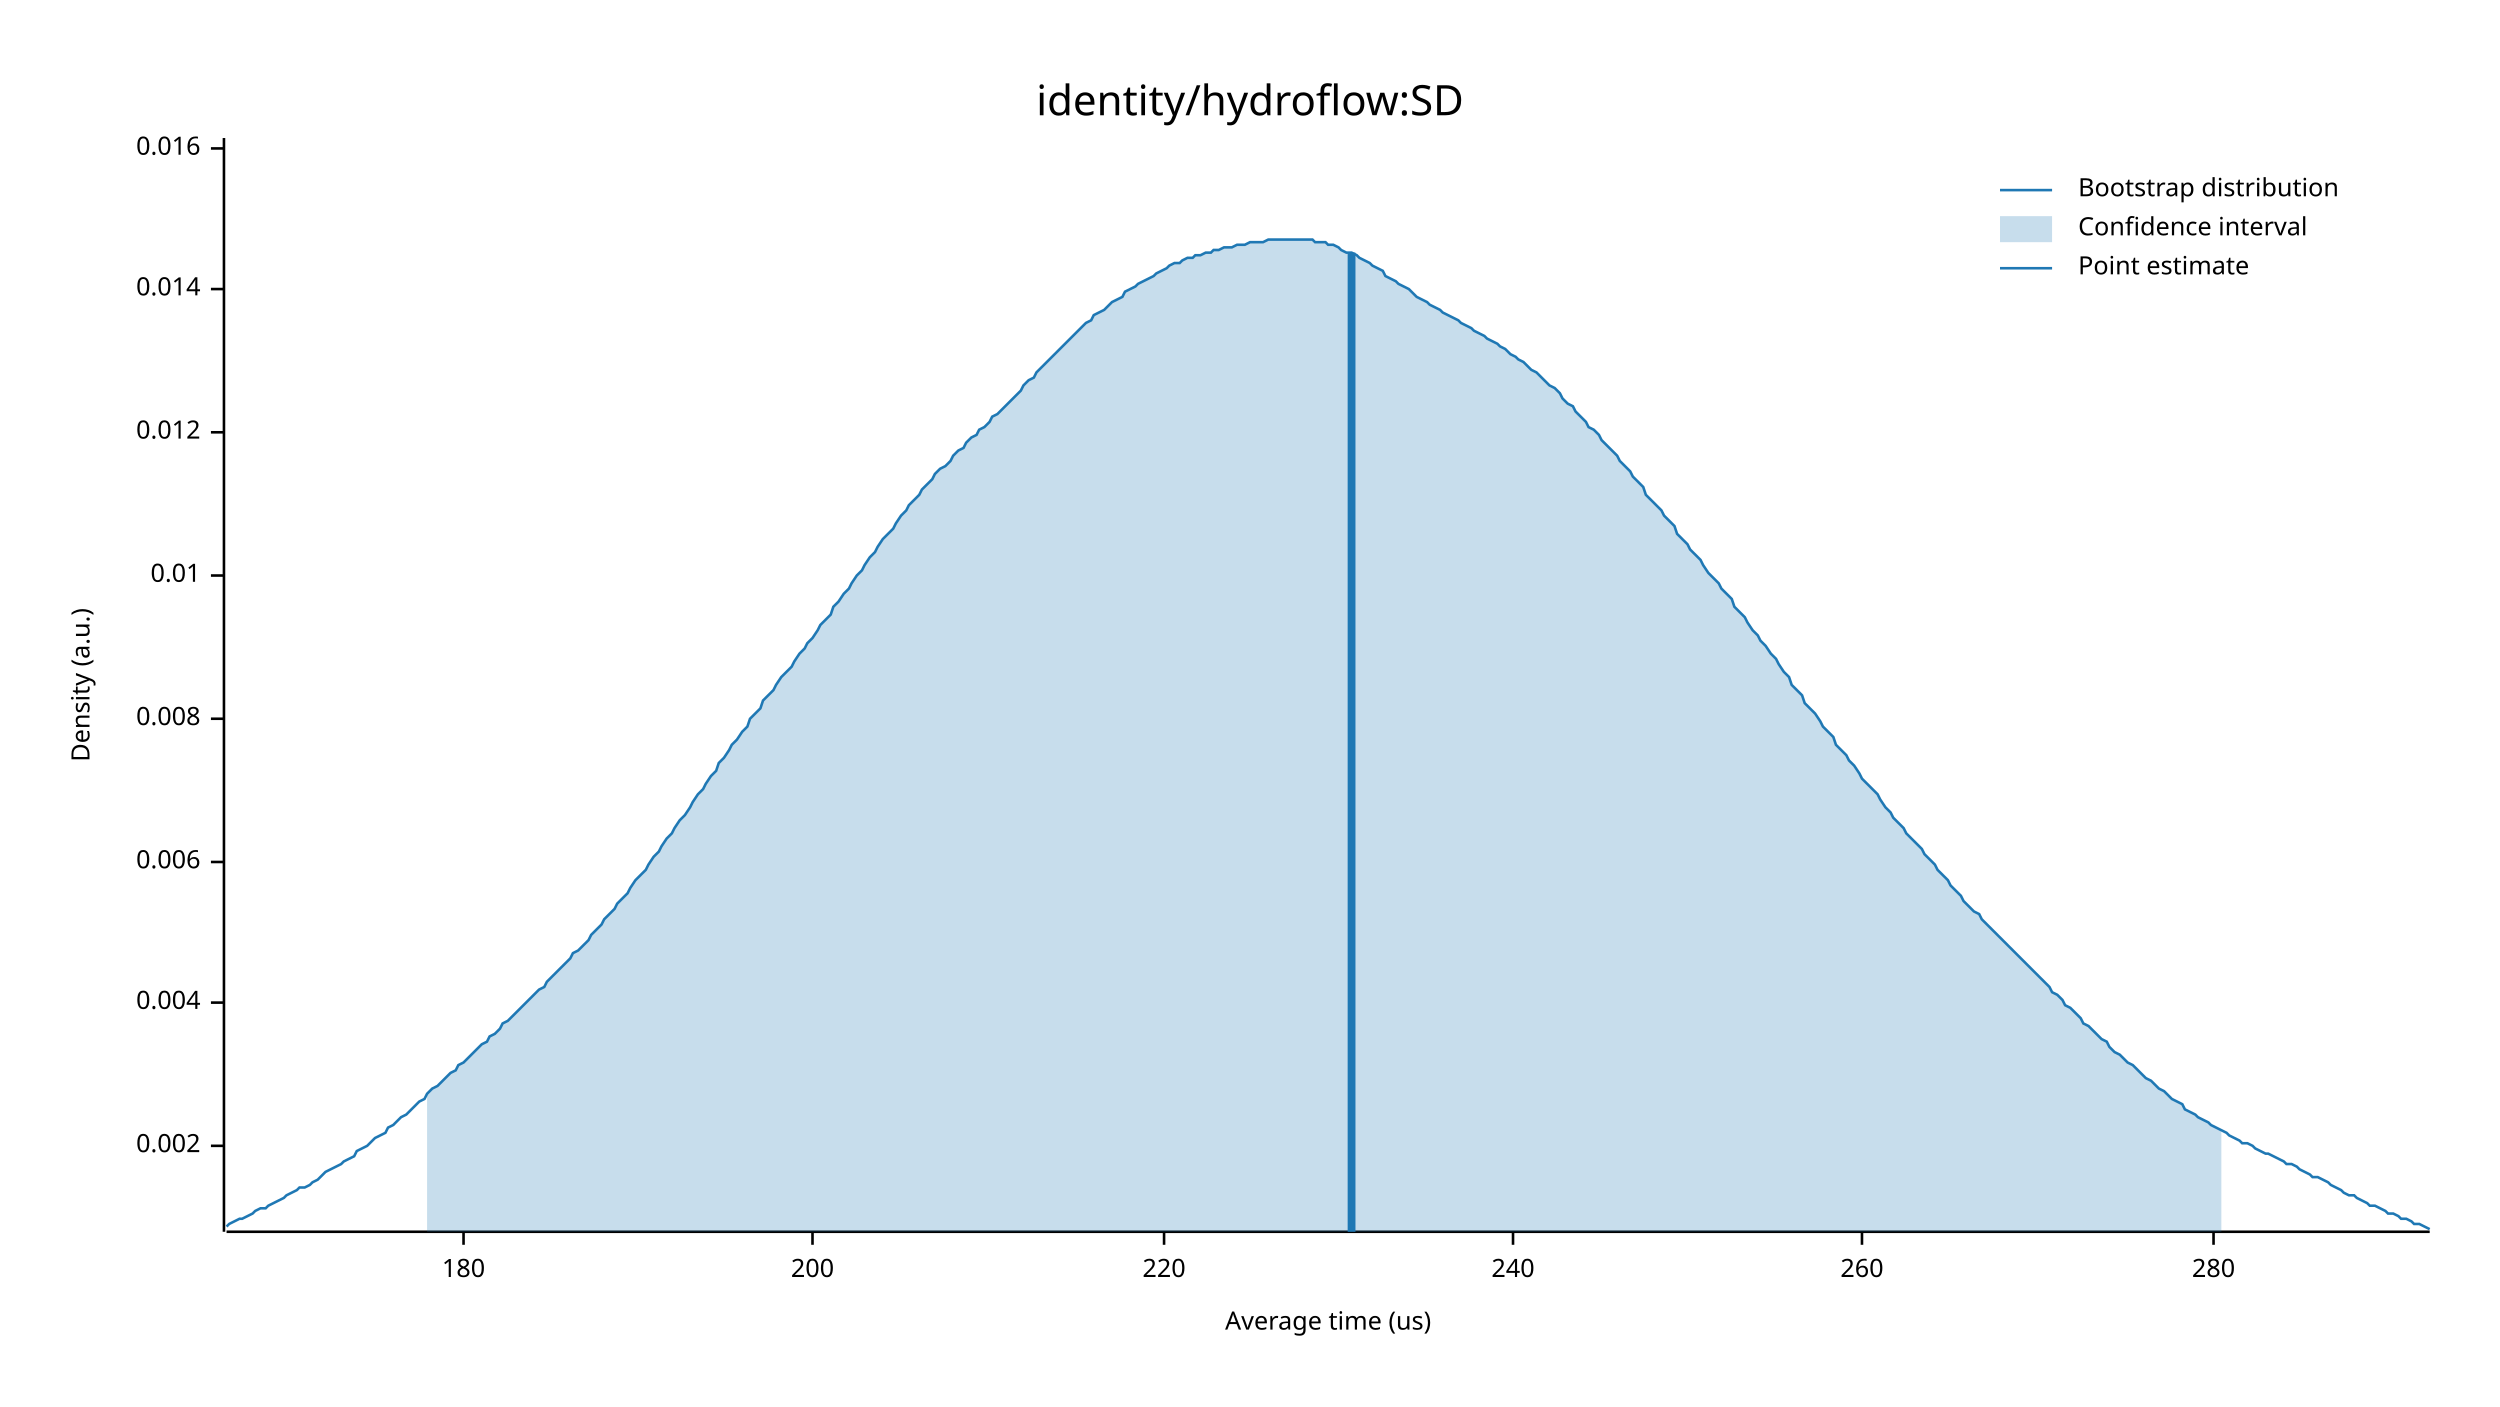
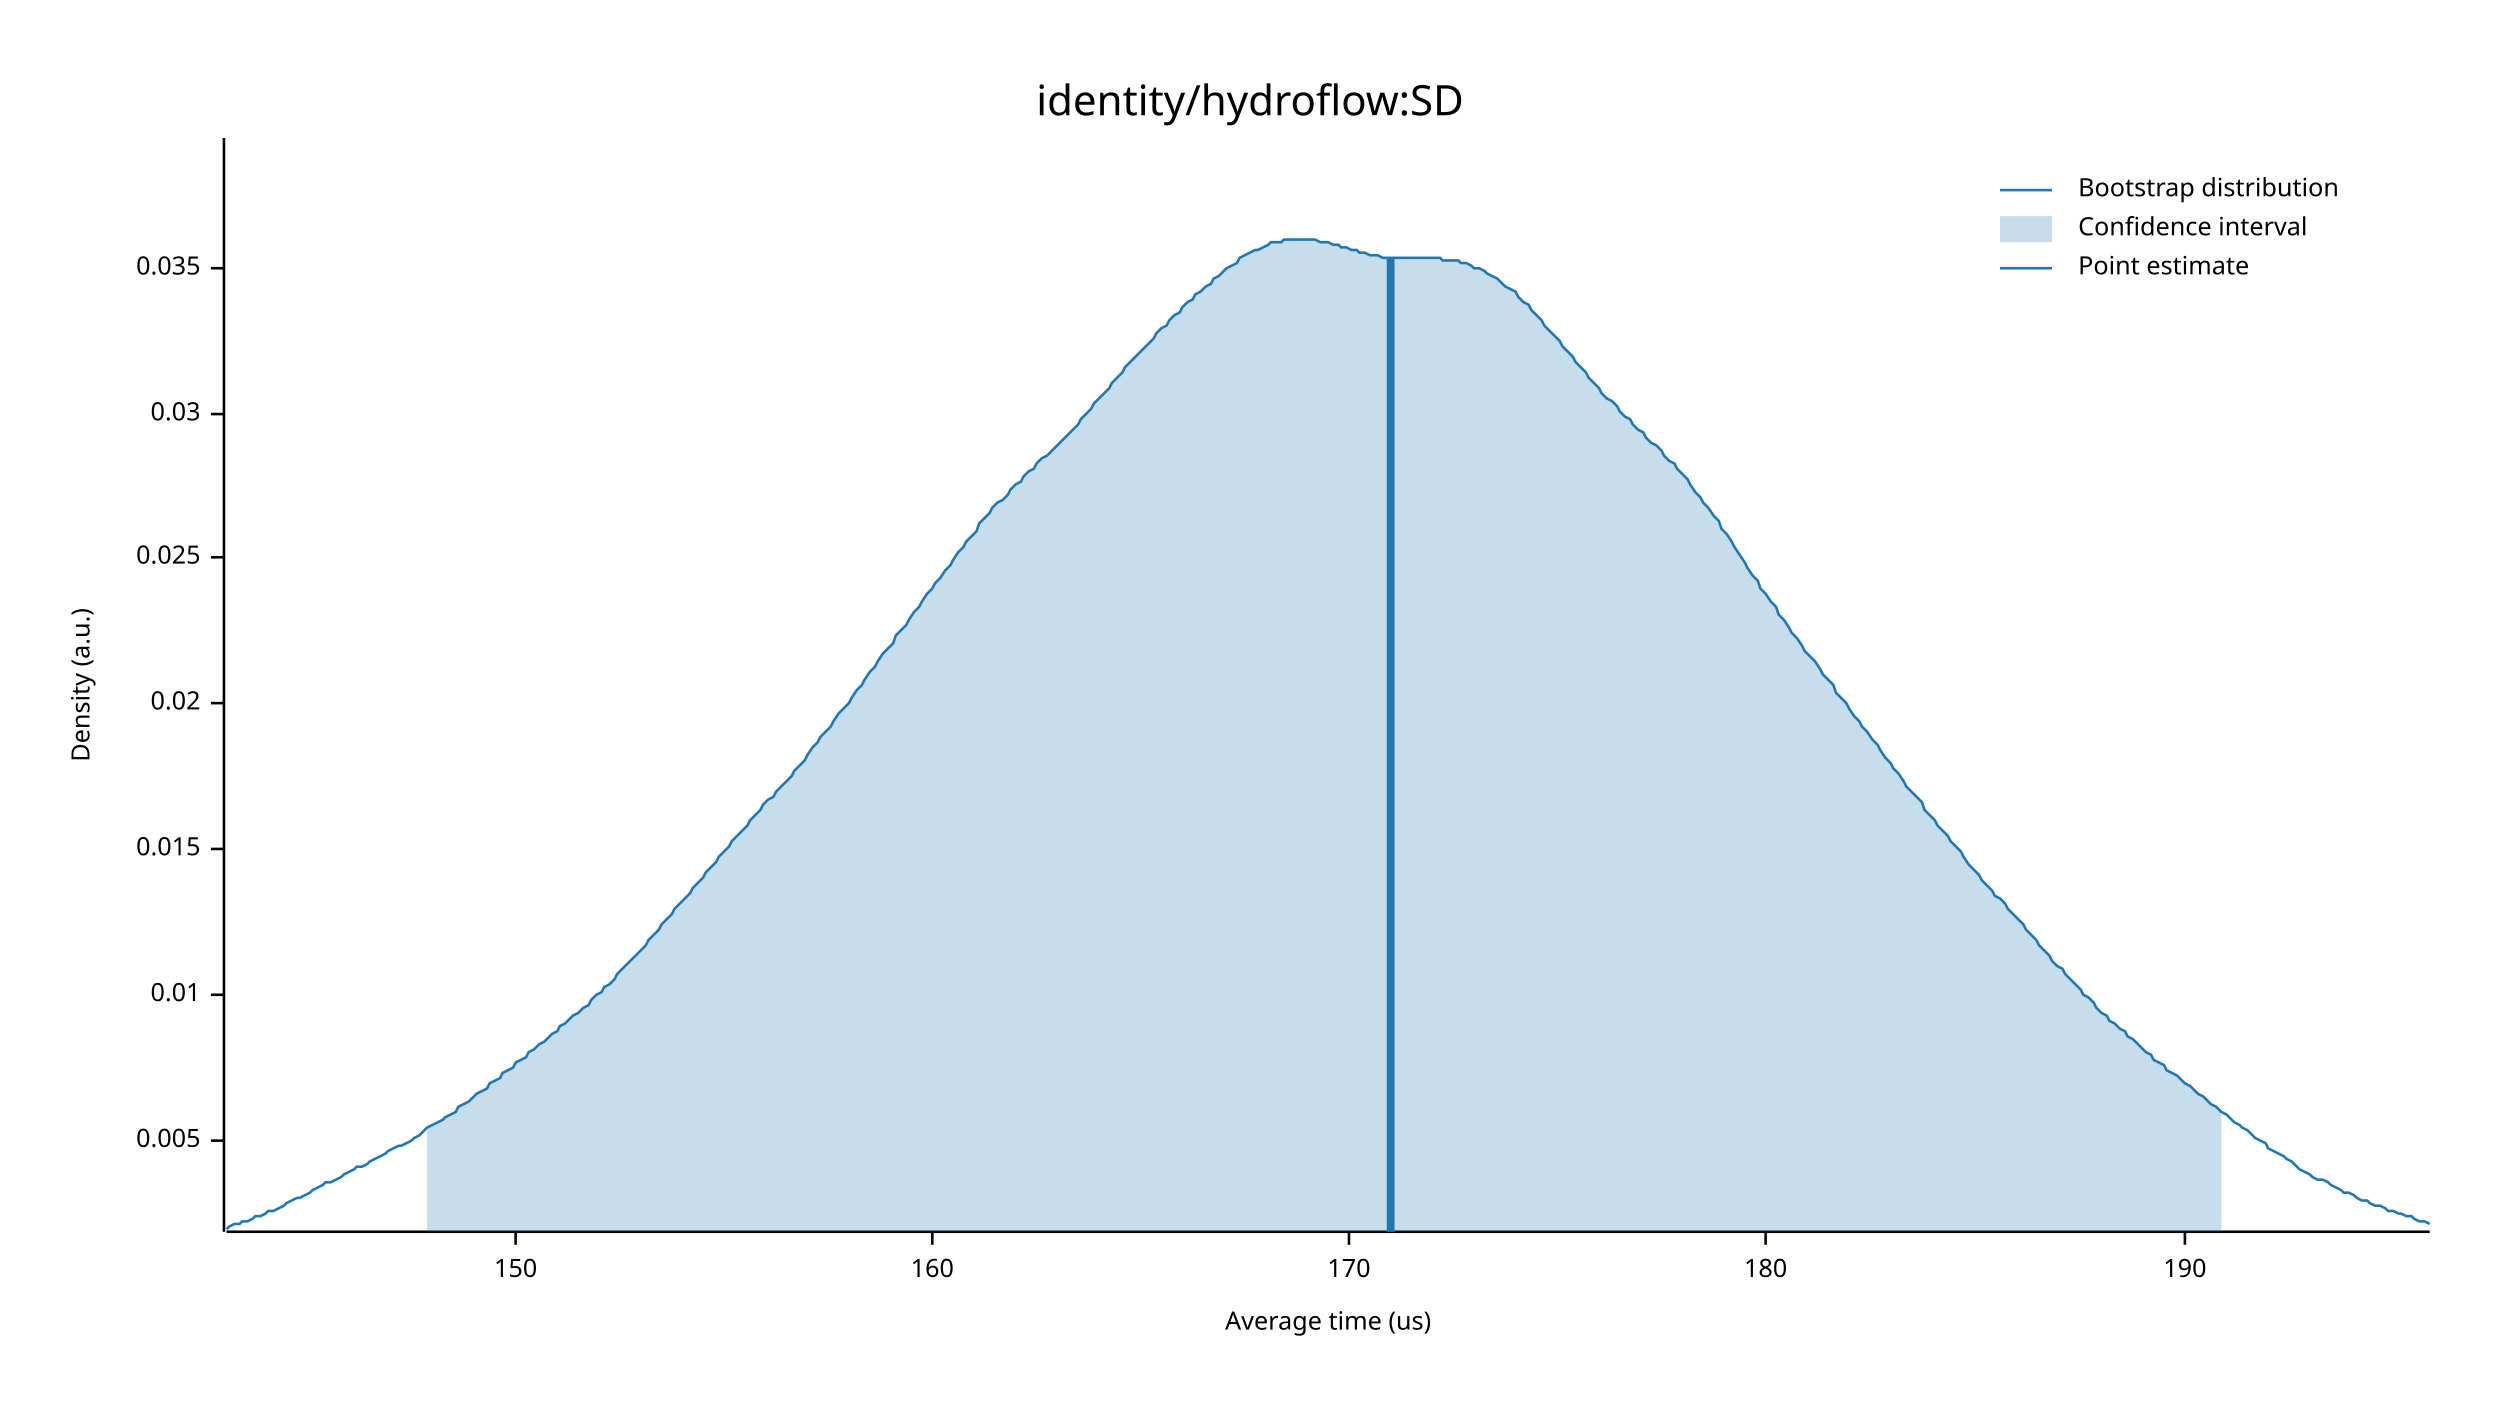
<svg xmlns="http://www.w3.org/2000/svg" width="960" height="540" viewBox="0 0 960 540">
  <text x="480" y="32" dy="0.76em" text-anchor="middle" font-family="sans-serif" font-size="16.129" opacity="1" fill="#000000">
identity/hydroflow:SD
</text>
  <text x="27" y="263" dy="0.76em" text-anchor="middle" font-family="sans-serif" font-size="9.677" opacity="1" fill="#000000" transform="rotate(270, 27, 263)">
Density (a.u.)
</text>
  <text x="510" y="513" dy="-0.5ex" text-anchor="middle" font-family="sans-serif" font-size="9.677" opacity="1" fill="#000000">
Average time (us)
</text>
  <polyline fill="none" opacity="1" stroke="#000000" stroke-width="1" points="86,53 86,473 " />
-   <text x="77" y="440" dy="0.5ex" text-anchor="end" font-family="sans-serif" font-size="9.677" opacity="1" fill="#000000">
- 0.002
+   <text x="77" y="438" dy="0.5ex" text-anchor="end" font-family="sans-serif" font-size="9.677" opacity="1" fill="#000000">
+ 0.005
</text>
-   <polyline fill="none" opacity="1" stroke="#000000" stroke-width="1" points="81,440 86,440 " />
-   <text x="77" y="385" dy="0.5ex" text-anchor="end" font-family="sans-serif" font-size="9.677" opacity="1" fill="#000000">
- 0.004
- </text>
-   <polyline fill="none" opacity="1" stroke="#000000" stroke-width="1" points="81,385 86,385 " />
-   <text x="77" y="331" dy="0.5ex" text-anchor="end" font-family="sans-serif" font-size="9.677" opacity="1" fill="#000000">
- 0.006
- </text>
-   <polyline fill="none" opacity="1" stroke="#000000" stroke-width="1" points="81,331 86,331 " />
-   <text x="77" y="276" dy="0.5ex" text-anchor="end" font-family="sans-serif" font-size="9.677" opacity="1" fill="#000000">
- 0.008
- </text>
-   <polyline fill="none" opacity="1" stroke="#000000" stroke-width="1" points="81,276 86,276 " />
-   <text x="77" y="221" dy="0.5ex" text-anchor="end" font-family="sans-serif" font-size="9.677" opacity="1" fill="#000000">
+   <polyline fill="none" opacity="1" stroke="#000000" stroke-width="1" points="81,438 86,438 " />
+   <text x="77" y="382" dy="0.5ex" text-anchor="end" font-family="sans-serif" font-size="9.677" opacity="1" fill="#000000">
0.01
</text>
-   <polyline fill="none" opacity="1" stroke="#000000" stroke-width="1" points="81,221 86,221 " />
-   <text x="77" y="166" dy="0.5ex" text-anchor="end" font-family="sans-serif" font-size="9.677" opacity="1" fill="#000000">
- 0.012
+   <polyline fill="none" opacity="1" stroke="#000000" stroke-width="1" points="81,382 86,382 " />
+   <text x="77" y="326" dy="0.5ex" text-anchor="end" font-family="sans-serif" font-size="9.677" opacity="1" fill="#000000">
+ 0.015
</text>
-   <polyline fill="none" opacity="1" stroke="#000000" stroke-width="1" points="81,166 86,166 " />
-   <text x="77" y="111" dy="0.5ex" text-anchor="end" font-family="sans-serif" font-size="9.677" opacity="1" fill="#000000">
- 0.014
+   <polyline fill="none" opacity="1" stroke="#000000" stroke-width="1" points="81,326 86,326 " />
+   <text x="77" y="270" dy="0.5ex" text-anchor="end" font-family="sans-serif" font-size="9.677" opacity="1" fill="#000000">
+ 0.02
</text>
-   <polyline fill="none" opacity="1" stroke="#000000" stroke-width="1" points="81,111 86,111 " />
-   <text x="77" y="57" dy="0.5ex" text-anchor="end" font-family="sans-serif" font-size="9.677" opacity="1" fill="#000000">
- 0.016
+   <polyline fill="none" opacity="1" stroke="#000000" stroke-width="1" points="81,270 86,270 " />
+   <text x="77" y="214" dy="0.5ex" text-anchor="end" font-family="sans-serif" font-size="9.677" opacity="1" fill="#000000">
+ 0.025
</text>
-   <polyline fill="none" opacity="1" stroke="#000000" stroke-width="1" points="81,57 86,57 " />
+   <polyline fill="none" opacity="1" stroke="#000000" stroke-width="1" points="81,214 86,214 " />
+   <text x="77" y="159" dy="0.5ex" text-anchor="end" font-family="sans-serif" font-size="9.677" opacity="1" fill="#000000">
+ 0.03
+ </text>
+   <polyline fill="none" opacity="1" stroke="#000000" stroke-width="1" points="81,159 86,159 " />
+   <text x="77" y="103" dy="0.5ex" text-anchor="end" font-family="sans-serif" font-size="9.677" opacity="1" fill="#000000">
+ 0.035
+ </text>
+   <polyline fill="none" opacity="1" stroke="#000000" stroke-width="1" points="81,103 86,103 " />
  <polyline fill="none" opacity="1" stroke="#000000" stroke-width="1" points="87,473 933,473 " />
-   <text x="178" y="483" dy="0.76em" text-anchor="middle" font-family="sans-serif" font-size="9.677" opacity="1" fill="#000000">
+   <text x="198" y="483" dy="0.76em" text-anchor="middle" font-family="sans-serif" font-size="9.677" opacity="1" fill="#000000">
+ 150
+ </text>
+   <polyline fill="none" opacity="1" stroke="#000000" stroke-width="1" points="198,473 198,478 " />
+   <text x="358" y="483" dy="0.76em" text-anchor="middle" font-family="sans-serif" font-size="9.677" opacity="1" fill="#000000">
+ 160
+ </text>
+   <polyline fill="none" opacity="1" stroke="#000000" stroke-width="1" points="358,473 358,478 " />
+   <text x="518" y="483" dy="0.76em" text-anchor="middle" font-family="sans-serif" font-size="9.677" opacity="1" fill="#000000">
+ 170
+ </text>
+   <polyline fill="none" opacity="1" stroke="#000000" stroke-width="1" points="518,473 518,478 " />
+   <text x="678" y="483" dy="0.76em" text-anchor="middle" font-family="sans-serif" font-size="9.677" opacity="1" fill="#000000">
180
</text>
-   <polyline fill="none" opacity="1" stroke="#000000" stroke-width="1" points="178,473 178,478 " />
-   <text x="312" y="483" dy="0.76em" text-anchor="middle" font-family="sans-serif" font-size="9.677" opacity="1" fill="#000000">
- 200
+   <polyline fill="none" opacity="1" stroke="#000000" stroke-width="1" points="678,473 678,478 " />
+   <text x="839" y="483" dy="0.76em" text-anchor="middle" font-family="sans-serif" font-size="9.677" opacity="1" fill="#000000">
+ 190
</text>
-   <polyline fill="none" opacity="1" stroke="#000000" stroke-width="1" points="312,473 312,478 " />
-   <text x="447" y="483" dy="0.76em" text-anchor="middle" font-family="sans-serif" font-size="9.677" opacity="1" fill="#000000">
- 220
- </text>
-   <polyline fill="none" opacity="1" stroke="#000000" stroke-width="1" points="447,473 447,478 " />
-   <text x="581" y="483" dy="0.76em" text-anchor="middle" font-family="sans-serif" font-size="9.677" opacity="1" fill="#000000">
- 240
- </text>
-   <polyline fill="none" opacity="1" stroke="#000000" stroke-width="1" points="581,473 581,478 " />
-   <text x="715" y="483" dy="0.76em" text-anchor="middle" font-family="sans-serif" font-size="9.677" opacity="1" fill="#000000">
- 260
- </text>
-   <polyline fill="none" opacity="1" stroke="#000000" stroke-width="1" points="715,473 715,478 " />
-   <text x="850" y="483" dy="0.76em" text-anchor="middle" font-family="sans-serif" font-size="9.677" opacity="1" fill="#000000">
- 280
- </text>
-   <polyline fill="none" opacity="1" stroke="#000000" stroke-width="1" points="850,473 850,478 " />
-   <polyline fill="none" opacity="1" stroke="#1F78B4" stroke-width="1" points="87,471 88,470 90,469 92,468 93,468 95,467 97,466 98,465 100,464 102,464 103,463 105,462 107,461 109,460 110,459 112,458 114,457 115,456 117,456 119,455 120,454 122,453 124,451 125,450 127,449 129,448 131,447 132,446 134,445 136,444 137,442 139,441 141,440 142,439 144,437 146,436 148,435 149,433 151,432 153,430 154,429 156,428 158,426 159,425 161,423 163,422 164,420 166,418 168,417 170,415 171,414 173,412 175,411 176,409 178,408 180,406 181,405 183,403 185,401 187,400 188,398 190,397 192,395 193,393 195,392 197,390 198,389 200,387 202,385 203,384 205,382 207,380 209,379 210,377 212,375 214,373 215,372 217,370 219,368 220,366 222,365 224,363 226,361 227,359 229,357 231,355 232,353 234,351 236,349 237,347 239,345 241,343 242,341 244,338 246,336 248,334 249,332 251,329 253,327 254,325 256,322 258,320 259,318 261,315 263,313 265,310 266,308 268,305 270,303 271,301 273,298 275,296 276,293 278,291 280,288 281,286 283,284 285,281 287,279 288,276 290,274 292,272 293,269 295,267 297,265 298,263 300,260 302,258 304,256 305,254 307,251 309,249 310,247 312,245 314,242 315,240 317,238 319,236 320,233 322,231 324,228 326,226 327,224 329,221 331,219 332,217 334,214 336,212 337,210 339,207 341,205 343,203 344,201 346,198 348,196 349,194 351,192 353,190 354,188 356,186 358,184 359,182 361,180 363,179 365,177 366,175 368,173 370,172 371,170 373,168 375,167 376,165 378,164 380,162 381,160 383,159 385,157 387,155 388,154 390,152 392,150 393,148 395,146 397,145 398,143 400,141 402,139 404,137 405,136 407,134 409,132 410,131 412,129 414,127 415,126 417,124 419,123 420,121 422,120 424,119 426,117 427,116 429,115 431,114 432,112 434,111 436,110 437,109 439,108 441,107 443,106 444,105 446,104 448,103 449,102 451,101 453,101 454,100 456,99 458,99 459,98 461,98 463,97 465,97 466,96 468,96 470,95 471,95 473,95 475,94 476,94 478,94 480,93 482,93 483,93 485,93 487,92 488,92 490,92 492,92 493,92 495,92 497,92 498,92 500,92 502,92 504,92 505,93 507,93 509,93 510,94 512,94 514,95 515,96 517,97 519,97 521,98 522,99 524,100 526,101 527,102 529,103 531,104 532,106 534,107 536,108 537,109 539,110 541,111 543,113 544,114 546,115 548,116 549,117 551,118 553,119 554,120 556,121 558,122 560,123 561,124 563,125 565,126 566,127 568,128 570,129 571,130 573,131 575,132 576,133 578,134 580,136 582,137 583,138 585,139 587,141 588,142 590,143 592,145 593,146 595,148 597,149 599,151 600,153 602,155 604,156 605,158 607,160 609,162 610,164 612,165 614,167 615,169 617,171 619,173 621,175 622,177 624,179 626,181 627,183 629,185 631,187 632,190 634,192 636,194 638,196 639,198 641,200 643,202 644,205 646,207 648,209 649,211 651,213 653,215 654,217 656,220 658,222 660,224 661,226 663,228 665,230 666,233 668,235 670,237 671,239 673,242 675,244 676,246 678,248 680,251 682,253 683,255 685,258 687,260 688,263 690,265 692,267 693,270 695,272 697,274 699,277 700,279 702,281 704,283 705,286 707,288 709,290 710,292 712,294 714,297 715,299 717,301 719,303 721,305 722,307 724,310 726,312 727,314 729,316 731,318 732,320 734,322 736,324 738,326 739,328 741,330 743,332 744,334 746,336 748,338 749,340 751,342 753,344 754,346 756,348 758,350 760,351 761,353 763,355 765,357 766,358 768,360 770,362 771,363 773,365 775,367 777,369 778,370 780,372 782,374 783,375 785,377 787,379 788,381 790,382 792,384 793,386 795,387 797,389 799,391 800,393 802,394 804,396 805,397 807,399 809,400 810,402 812,404 814,405 816,407 817,408 819,409 821,411 822,412 824,414 826,415 827,416 829,418 831,419 832,420 834,422 836,423 838,424 839,426 841,427 843,428 844,429 846,430 848,431 849,432 851,433 853,434 855,435 856,436 858,437 860,438 861,439 863,439 865,440 866,441 868,442 870,443 871,443 873,444 875,445 877,446 878,447 880,447 882,448 883,449 885,450 887,451 888,452 890,452 892,453 894,454 895,455 897,456 899,457 900,458 902,459 904,459 905,460 907,461 909,462 910,463 912,463 914,464 916,465 917,466 919,466 921,467 922,468 924,468 926,469 927,470 929,470 931,471 933,472 " />
-   <polygon opacity="0.25" fill="#1F78B4" points="164,420 166,418 168,417 170,415 171,414 173,412 175,411 176,409 178,408 180,406 181,405 183,403 185,401 187,400 188,398 190,397 192,395 193,393 195,392 197,390 198,389 200,387 202,385 203,384 205,382 207,380 209,379 210,377 212,375 214,373 215,372 217,370 219,368 220,366 222,365 224,363 226,361 227,359 229,357 231,355 232,353 234,351 236,349 237,347 239,345 241,343 242,341 244,338 246,336 248,334 249,332 251,329 253,327 254,325 256,322 258,320 259,318 261,315 263,313 265,310 266,308 268,305 270,303 271,301 273,298 275,296 276,293 278,291 280,288 281,286 283,284 285,281 287,279 288,276 290,274 292,272 293,269 295,267 297,265 298,263 300,260 302,258 304,256 305,254 307,251 309,249 310,247 312,245 314,242 315,240 317,238 319,236 320,233 322,231 324,228 326,226 327,224 329,221 331,219 332,217 334,214 336,212 337,210 339,207 341,205 343,203 344,201 346,198 348,196 349,194 351,192 353,190 354,188 356,186 358,184 359,182 361,180 363,179 365,177 366,175 368,173 370,172 371,170 373,168 375,167 376,165 378,164 380,162 381,160 383,159 385,157 387,155 388,154 390,152 392,150 393,148 395,146 397,145 398,143 400,141 402,139 404,137 405,136 407,134 409,132 410,131 412,129 414,127 415,126 417,124 419,123 420,121 422,120 424,119 426,117 427,116 429,115 431,114 432,112 434,111 436,110 437,109 439,108 441,107 443,106 444,105 446,104 448,103 449,102 451,101 453,101 454,100 456,99 458,99 459,98 461,98 463,97 465,97 466,96 468,96 470,95 471,95 473,95 475,94 476,94 478,94 480,93 482,93 483,93 485,93 487,92 488,92 490,92 492,92 493,92 495,92 497,92 498,92 500,92 502,92 504,92 505,93 507,93 509,93 510,94 512,94 514,95 515,96 517,97 519,97 521,98 522,99 524,100 526,101 527,102 529,103 531,104 532,106 534,107 536,108 537,109 539,110 541,111 543,113 544,114 546,115 548,116 549,117 551,118 553,119 554,120 556,121 558,122 560,123 561,124 563,125 565,126 566,127 568,128 570,129 571,130 573,131 575,132 576,133 578,134 580,136 582,137 583,138 585,139 587,141 588,142 590,143 592,145 593,146 595,148 597,149 599,151 600,153 602,155 604,156 605,158 607,160 609,162 610,164 612,165 614,167 615,169 617,171 619,173 621,175 622,177 624,179 626,181 627,183 629,185 631,187 632,190 634,192 636,194 638,196 639,198 641,200 643,202 644,205 646,207 648,209 649,211 651,213 653,215 654,217 656,220 658,222 660,224 661,226 663,228 665,230 666,233 668,235 670,237 671,239 673,242 675,244 676,246 678,248 680,251 682,253 683,255 685,258 687,260 688,263 690,265 692,267 693,270 695,272 697,274 699,277 700,279 702,281 704,283 705,286 707,288 709,290 710,292 712,294 714,297 715,299 717,301 719,303 721,305 722,307 724,310 726,312 727,314 729,316 731,318 732,320 734,322 736,324 738,326 739,328 741,330 743,332 744,334 746,336 748,338 749,340 751,342 753,344 754,346 756,348 758,350 760,351 761,353 763,355 765,357 766,358 768,360 770,362 771,363 773,365 775,367 777,369 778,370 780,372 782,374 783,375 785,377 787,379 788,381 790,382 792,384 793,386 795,387 797,389 799,391 800,393 802,394 804,396 805,397 807,399 809,400 810,402 812,404 814,405 816,407 817,408 819,409 821,411 822,412 824,414 826,415 827,416 829,418 831,419 832,420 834,422 836,423 838,424 839,426 841,427 843,428 844,429 846,430 848,431 849,432 851,433 853,434 853,473 164,473 " />
-   <polyline fill="none" opacity="1" stroke="#1F78B4" stroke-width="3" points="519,473 519,97 " />
+   <polyline fill="none" opacity="1" stroke="#000000" stroke-width="1" points="839,473 839,478 " />
+   <polyline fill="none" opacity="1" stroke="#1F78B4" stroke-width="1" points="87,472 88,471 90,470 92,470 93,469 95,469 97,468 98,467 100,467 102,466 103,465 105,465 107,464 109,463 110,462 112,461 114,460 115,460 117,459 119,458 120,457 122,456 124,455 125,454 127,454 129,453 131,452 132,451 134,450 136,449 137,448 139,448 141,447 142,446 144,445 146,444 148,443 149,442 151,441 153,440 154,440 156,439 158,438 159,437 161,436 163,434 164,433 166,432 168,431 170,430 171,429 173,428 175,427 176,425 178,424 180,423 181,422 183,420 185,419 187,418 188,416 190,415 192,414 193,412 195,411 197,410 198,408 200,407 202,406 203,404 205,403 207,401 209,400 210,399 212,397 214,396 215,394 217,393 219,391 220,390 222,389 224,387 226,386 227,384 229,382 231,381 232,379 234,378 236,376 237,374 239,372 241,370 242,369 244,367 246,365 248,363 249,361 251,359 253,357 254,355 256,353 258,351 259,349 261,347 263,345 265,343 266,341 268,339 270,337 271,335 273,333 275,331 276,329 278,327 280,325 281,323 283,321 285,319 287,317 288,315 290,313 292,311 293,309 295,307 297,306 298,304 300,302 302,300 304,298 305,296 307,294 309,292 310,290 312,287 314,285 315,283 317,281 319,279 320,277 322,274 324,272 326,270 327,268 329,265 331,263 332,261 334,258 336,256 337,254 339,251 341,249 343,247 344,244 346,242 348,240 349,238 351,235 353,233 354,231 356,228 358,226 359,224 361,222 363,219 365,217 366,215 368,212 370,210 371,208 373,206 375,204 376,201 378,199 380,197 381,195 383,193 385,192 387,190 388,188 390,186 392,185 393,183 395,181 397,180 398,178 400,176 402,175 404,173 405,172 407,170 409,168 410,167 412,165 414,163 415,161 417,159 419,157 420,155 422,153 424,151 426,149 427,147 429,145 431,143 432,141 434,139 436,137 437,136 439,134 441,132 443,130 444,128 446,126 448,125 449,123 451,121 453,120 454,118 456,116 458,115 459,113 461,112 463,110 465,109 466,107 468,106 470,104 471,103 473,102 475,101 476,99 478,98 480,97 482,96 483,96 485,95 487,94 488,93 490,93 492,93 493,92 495,92 497,92 498,92 500,92 502,92 504,92 505,92 507,93 509,93 510,93 512,94 514,94 515,95 517,95 519,96 521,96 522,97 524,97 526,98 527,98 529,98 531,99 532,99 534,99 536,99 537,99 539,99 541,99 543,99 544,99 546,99 548,99 549,99 551,99 553,99 554,100 556,100 558,100 560,100 561,101 563,101 565,102 566,103 568,103 570,104 571,105 573,106 575,107 576,108 578,110 580,111 582,112 583,114 585,116 587,117 588,119 590,121 592,123 593,125 595,127 597,129 599,131 600,133 602,135 604,137 605,139 607,141 609,143 610,145 612,147 614,149 615,151 617,153 619,154 621,156 622,158 624,160 626,161 627,163 629,165 631,166 632,168 634,170 636,171 638,173 639,175 641,177 643,178 644,180 646,182 648,184 649,186 651,189 653,191 654,193 656,195 658,198 660,200 661,203 663,205 665,208 666,210 668,213 670,216 671,218 673,221 675,223 676,226 678,228 680,231 682,233 683,236 685,238 687,241 688,243 690,245 692,248 693,250 695,252 697,254 699,257 700,259 702,261 704,263 705,266 707,268 709,270 710,272 712,275 714,277 715,279 717,281 719,284 721,286 722,288 724,291 726,293 727,295 729,297 731,300 732,302 734,304 736,306 738,308 739,311 741,313 743,315 744,317 746,319 748,321 749,323 751,325 753,327 754,329 756,332 758,334 760,336 761,338 763,340 765,342 766,344 768,345 770,347 771,349 773,351 775,353 777,355 778,357 780,359 782,361 783,363 785,365 787,367 788,369 790,371 792,372 793,374 795,376 797,378 799,380 800,382 802,383 804,385 805,387 807,389 809,390 810,392 812,393 814,395 816,396 817,398 819,399 821,401 822,402 824,404 826,405 827,407 829,408 831,409 832,411 834,412 836,413 838,415 839,416 841,417 843,419 844,420 846,421 848,423 849,424 851,425 853,427 855,428 856,429 858,431 860,432 861,433 863,434 865,436 866,437 868,438 870,439 871,441 873,442 875,443 877,444 878,445 880,446 882,448 883,449 885,450 887,451 888,452 890,453 892,453 894,454 895,455 897,456 899,457 900,458 902,458 904,459 905,460 907,461 909,461 910,462 912,463 914,463 916,464 917,465 919,465 921,466 922,466 924,467 926,467 927,468 929,469 931,469 933,470 " />
+   <polygon opacity="0.25" fill="#1F78B4" points="164,433 166,432 168,431 170,430 171,429 173,428 175,427 176,425 178,424 180,423 181,422 183,420 185,419 187,418 188,416 190,415 192,414 193,412 195,411 197,410 198,408 200,407 202,406 203,404 205,403 207,401 209,400 210,399 212,397 214,396 215,394 217,393 219,391 220,390 222,389 224,387 226,386 227,384 229,382 231,381 232,379 234,378 236,376 237,374 239,372 241,370 242,369 244,367 246,365 248,363 249,361 251,359 253,357 254,355 256,353 258,351 259,349 261,347 263,345 265,343 266,341 268,339 270,337 271,335 273,333 275,331 276,329 278,327 280,325 281,323 283,321 285,319 287,317 288,315 290,313 292,311 293,309 295,307 297,306 298,304 300,302 302,300 304,298 305,296 307,294 309,292 310,290 312,287 314,285 315,283 317,281 319,279 320,277 322,274 324,272 326,270 327,268 329,265 331,263 332,261 334,258 336,256 337,254 339,251 341,249 343,247 344,244 346,242 348,240 349,238 351,235 353,233 354,231 356,228 358,226 359,224 361,222 363,219 365,217 366,215 368,212 370,210 371,208 373,206 375,204 376,201 378,199 380,197 381,195 383,193 385,192 387,190 388,188 390,186 392,185 393,183 395,181 397,180 398,178 400,176 402,175 404,173 405,172 407,170 409,168 410,167 412,165 414,163 415,161 417,159 419,157 420,155 422,153 424,151 426,149 427,147 429,145 431,143 432,141 434,139 436,137 437,136 439,134 441,132 443,130 444,128 446,126 448,125 449,123 451,121 453,120 454,118 456,116 458,115 459,113 461,112 463,110 465,109 466,107 468,106 470,104 471,103 473,102 475,101 476,99 478,98 480,97 482,96 483,96 485,95 487,94 488,93 490,93 492,93 493,92 495,92 497,92 498,92 500,92 502,92 504,92 505,92 507,93 509,93 510,93 512,94 514,94 515,95 517,95 519,96 521,96 522,97 524,97 526,98 527,98 529,98 531,99 532,99 534,99 536,99 537,99 539,99 541,99 543,99 544,99 546,99 548,99 549,99 551,99 553,99 554,100 556,100 558,100 560,100 561,101 563,101 565,102 566,103 568,103 570,104 571,105 573,106 575,107 576,108 578,110 580,111 582,112 583,114 585,116 587,117 588,119 590,121 592,123 593,125 595,127 597,129 599,131 600,133 602,135 604,137 605,139 607,141 609,143 610,145 612,147 614,149 615,151 617,153 619,154 621,156 622,158 624,160 626,161 627,163 629,165 631,166 632,168 634,170 636,171 638,173 639,175 641,177 643,178 644,180 646,182 648,184 649,186 651,189 653,191 654,193 656,195 658,198 660,200 661,203 663,205 665,208 666,210 668,213 670,216 671,218 673,221 675,223 676,226 678,228 680,231 682,233 683,236 685,238 687,241 688,243 690,245 692,248 693,250 695,252 697,254 699,257 700,259 702,261 704,263 705,266 707,268 709,270 710,272 712,275 714,277 715,279 717,281 719,284 721,286 722,288 724,291 726,293 727,295 729,297 731,300 732,302 734,304 736,306 738,308 739,311 741,313 743,315 744,317 746,319 748,321 749,323 751,325 753,327 754,329 756,332 758,334 760,336 761,338 763,340 765,342 766,344 768,345 770,347 771,349 773,351 775,353 777,355 778,357 780,359 782,361 783,363 785,365 787,367 788,369 790,371 792,372 793,374 795,376 797,378 799,380 800,382 802,383 804,385 805,387 807,389 809,390 810,392 812,393 814,395 816,396 817,398 819,399 821,401 822,402 824,404 826,405 827,407 829,408 831,409 832,411 834,412 836,413 838,415 839,416 841,417 843,419 844,420 846,421 848,423 849,424 851,425 853,427 853,473 164,473 " />
+   <polyline fill="none" opacity="1" stroke="#1F78B4" stroke-width="3" points="534,473 534,99 " />
  <text x="798" y="68" dy="0.76em" text-anchor="start" font-family="sans-serif" font-size="9.677" opacity="1" fill="#000000">
Bootstrap distribution
</text>
  <text x="798" y="83" dy="0.76em" text-anchor="start" font-family="sans-serif" font-size="9.677" opacity="1" fill="#000000">
Confidence interval
</text>
  <text x="798" y="98" dy="0.76em" text-anchor="start" font-family="sans-serif" font-size="9.677" opacity="1" fill="#000000">
Point estimate
</text>
  <polyline fill="none" opacity="1" stroke="#1F78B4" stroke-width="1" points="768,73 788,73 " />
  <rect x="768" y="83" width="20" height="10" opacity="0.25" fill="#1F78B4" stroke="none" />
  <polyline fill="none" opacity="1" stroke="#1F78B4" stroke-width="1" points="768,103 788,103 " />
</svg>
